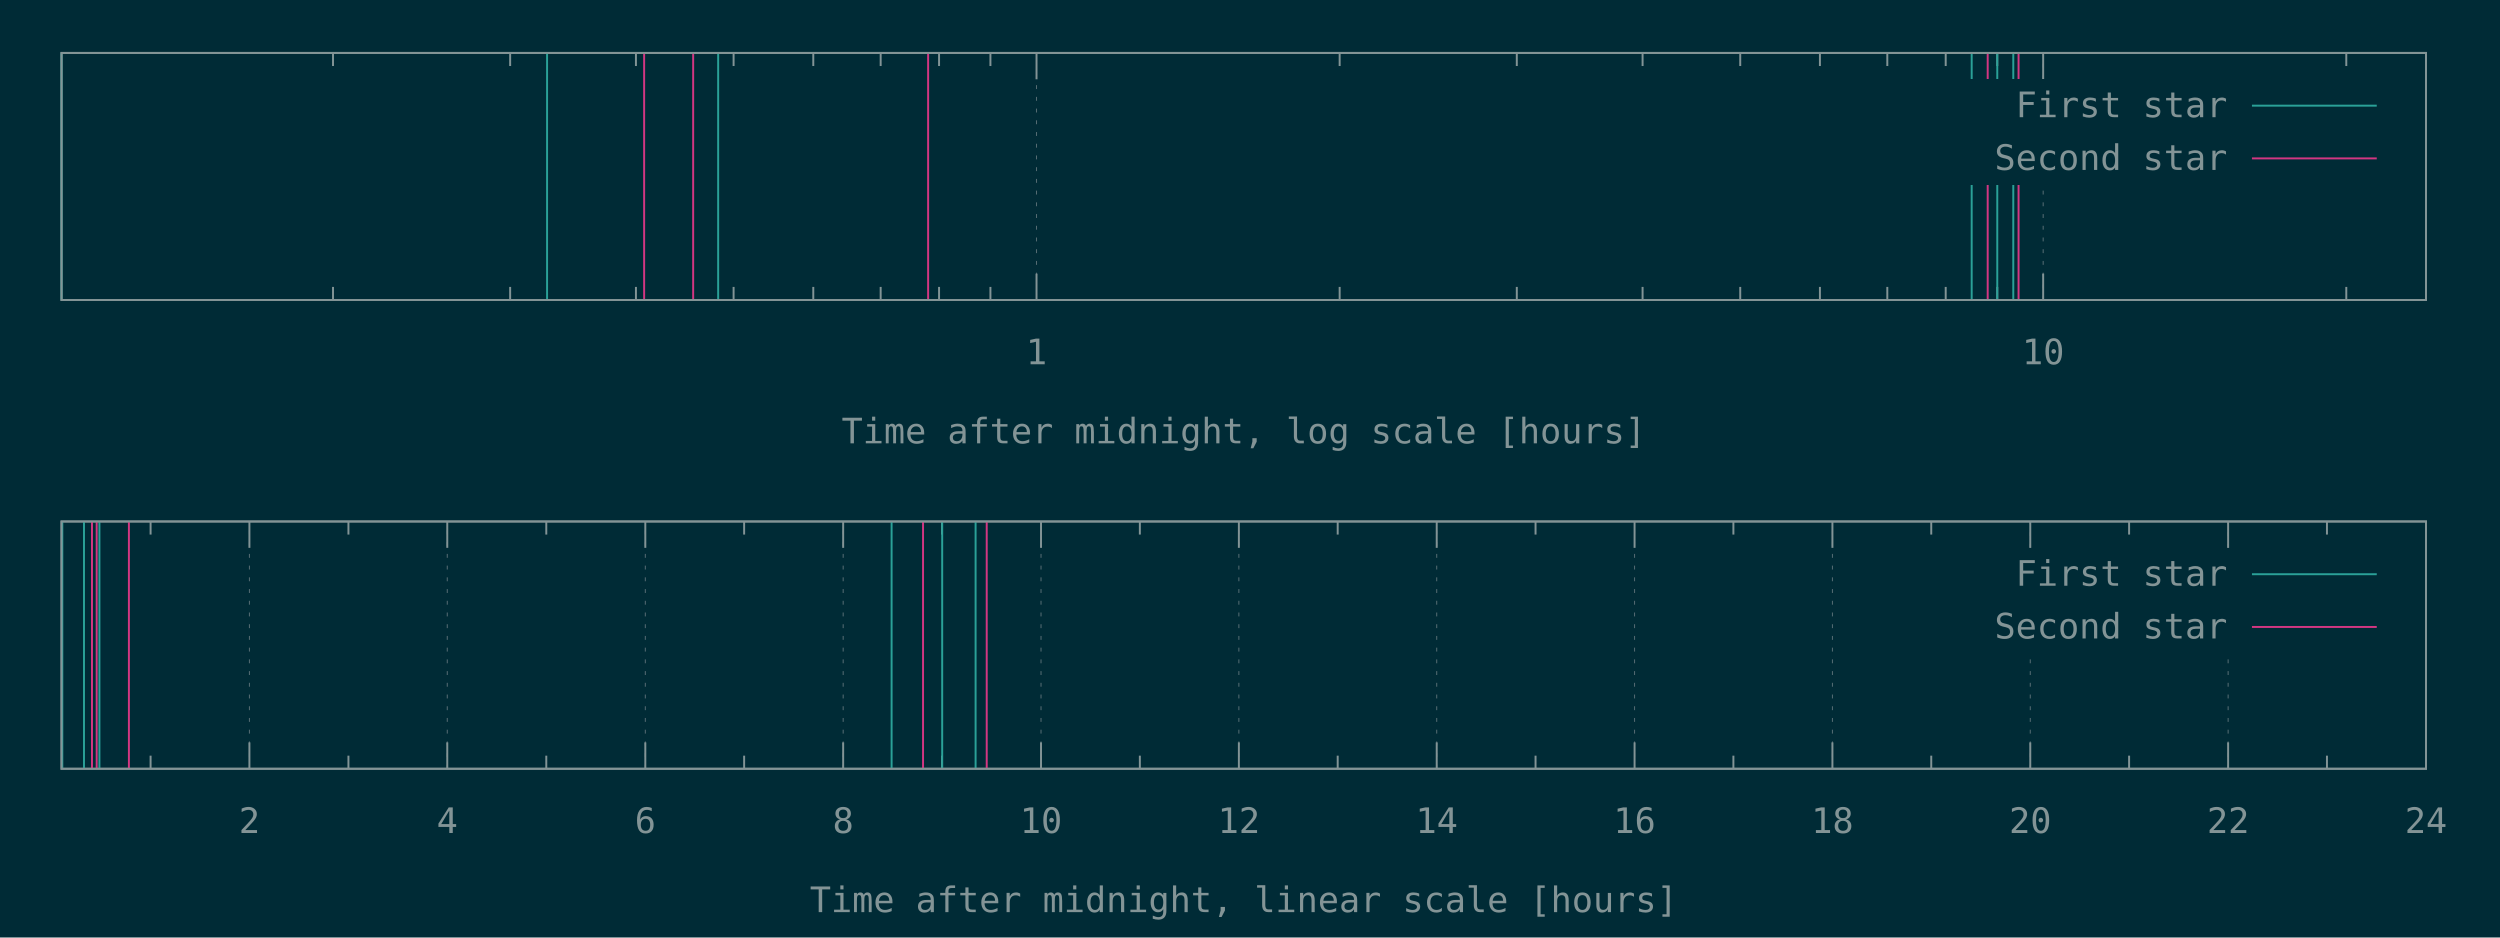
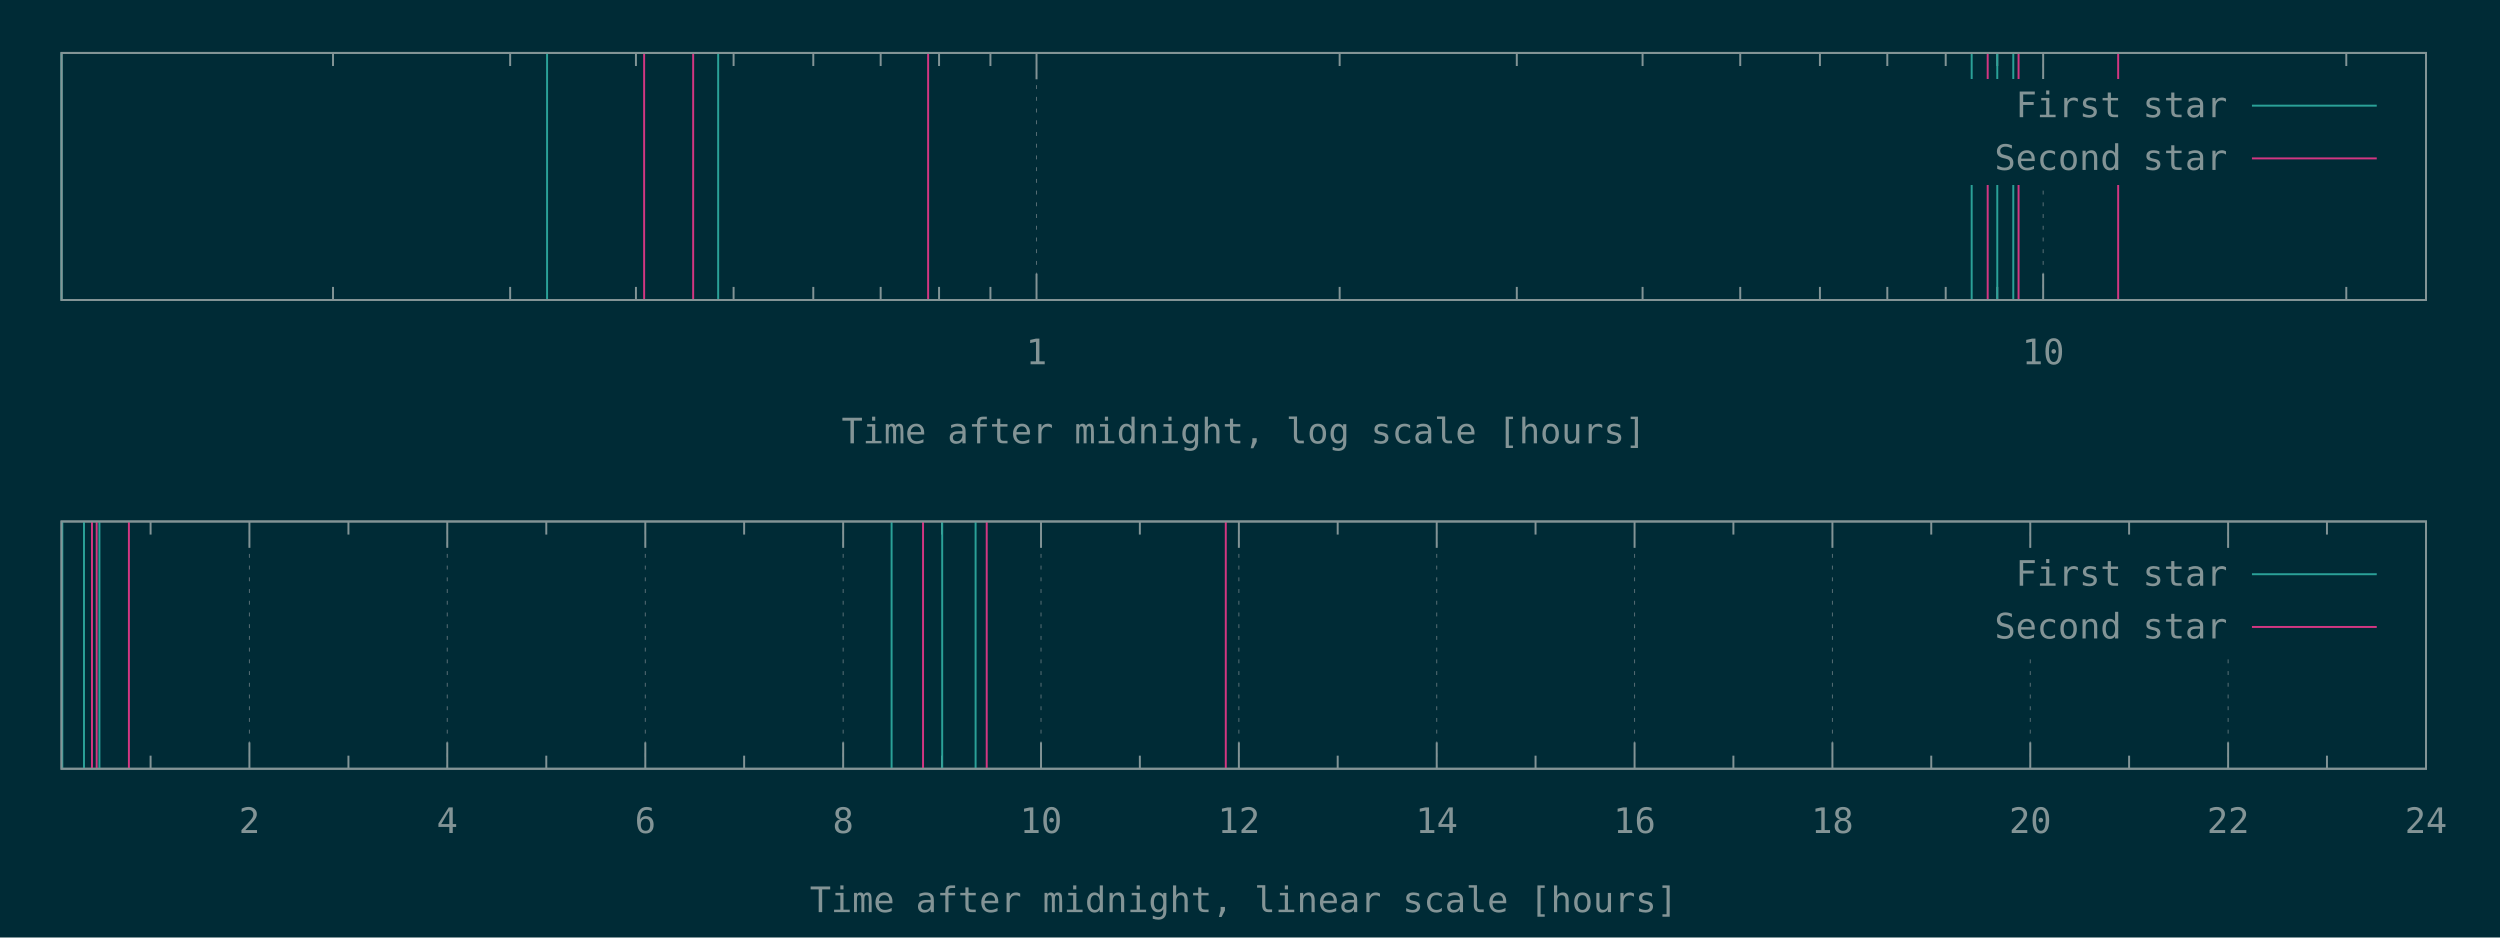
<svg xmlns="http://www.w3.org/2000/svg" xmlns:xlink="http://www.w3.org/1999/xlink" width="1280" height="480" viewBox="0 0 1280 480">
  <g id="gnuplot_canvas">
    <rect x="0" y="0" width="1280" height="480" fill="#002b36" />
    <defs>
      <circle id="gpDot" r="0.5" stroke-width="0.5" stroke="currentColor" />
      <path id="gpPt0" stroke-width="0.148" stroke="currentColor" d="M-1,0 h2 M0,-1 v2" />
      <path id="gpPt1" stroke-width="0.148" stroke="currentColor" d="M-1,-1 L1,1 M1,-1 L-1,1" />
      <path id="gpPt2" stroke-width="0.148" stroke="currentColor" d="M-1,0 L1,0 M0,-1 L0,1 M-1,-1 L1,1 M-1,1 L1,-1" />
      <rect id="gpPt3" stroke-width="0.148" stroke="currentColor" x="-1" y="-1" width="2" height="2" />
      <rect id="gpPt4" stroke-width="0.148" stroke="currentColor" fill="currentColor" x="-1" y="-1" width="2" height="2" />
      <circle id="gpPt5" stroke-width="0.148" stroke="currentColor" cx="0" cy="0" r="1" />
      <use xlink:href="#gpPt5" id="gpPt6" fill="currentColor" stroke="none" />
      <path id="gpPt7" stroke-width="0.148" stroke="currentColor" d="M0,-1.33 L-1.33,0.67 L1.33,0.67 z" />
      <use xlink:href="#gpPt7" id="gpPt8" fill="currentColor" stroke="none" />
      <use xlink:href="#gpPt7" id="gpPt9" stroke="currentColor" transform="rotate(180)" />
      <use xlink:href="#gpPt9" id="gpPt10" fill="currentColor" stroke="none" />
      <use xlink:href="#gpPt3" id="gpPt11" stroke="currentColor" transform="rotate(45)" />
      <use xlink:href="#gpPt11" id="gpPt12" fill="currentColor" stroke="none" />
      <path id="gpPt13" stroke-width="0.148" stroke="currentColor" d="M0,1.330 L1.265,0.411 L0.782,-1.067 L-0.782,-1.076 L-1.265,0.411 z" />
      <use xlink:href="#gpPt13" id="gpPt14" fill="currentColor" stroke="none" />
      <filter id="textbox" filterUnits="objectBoundingBox" x="0" y="0" height="1" width="1">
        <feFlood flood-color="#002B36" flood-opacity="1" result="bgnd" />
        <feComposite in="SourceGraphic" in2="bgnd" operator="atop" />
      </filter>
      <filter id="greybox" filterUnits="objectBoundingBox" x="0" y="0" height="1" width="1">
        <feFlood flood-color="lightgrey" flood-opacity="1" result="grey" />
        <feComposite in="SourceGraphic" in2="grey" operator="atop" />
      </filter>
    </defs>
    <g fill="none" color="#002B36" stroke="currentColor" stroke-width="1.00" stroke-linecap="butt" stroke-linejoin="miter">
</g>
    <g fill="none" color="black" stroke="currentColor" stroke-width="1.00" stroke-linecap="butt" stroke-linejoin="miter">
      <path stroke="rgb(131, 148, 150)" d="M170.5,153.6 L170.5,146.9 M170.5,27.1 L170.5,33.8 M261.2,153.6 L261.2,146.9 M261.2,27.1 L261.2,33.8   M325.6,153.6 L325.6,146.9 M325.6,27.1 L325.6,33.8 M375.6,153.6 L375.6,146.9 M375.6,27.1 L375.6,33.8   M416.4,153.6 L416.4,146.9 M416.4,27.1 L416.4,33.8 M450.9,153.6 L450.9,146.9 M450.9,27.1 L450.9,33.8   M480.8,153.6 L480.8,146.9 M480.8,27.1 L480.8,33.8 M507.1,153.6 L507.1,146.9 M507.1,27.1 L507.1,33.8    " />
    </g>
    <g fill="none" color="black" stroke="rgb(131, 148, 150)" stroke-width="0.50" stroke-linecap="butt" stroke-linejoin="miter">
</g>
    <g fill="none" color="gray" stroke="currentColor" stroke-width="0.50" stroke-linecap="butt" stroke-linejoin="miter">
      <path stroke="rgb( 88, 110, 117)" stroke-dasharray="2,4" class="gridline" d="M530.7,153.6 L530.7,27.1  " />
    </g>
    <g fill="none" color="gray" stroke="rgb( 88, 110, 117)" stroke-width="1.00" stroke-linecap="butt" stroke-linejoin="miter">
</g>
    <g fill="none" color="black" stroke="currentColor" stroke-width="1.00" stroke-linecap="butt" stroke-linejoin="miter">
      <path stroke="rgb(131, 148, 150)" d="M530.7,153.6 L530.7,140.1 M530.7,27.1 L530.7,40.6  " />
      <g transform="translate(530.7,186.5)" stroke="none" fill="rgb(131,148,150)" font-family="Inconsolata" font-size="18.00" text-anchor="middle">
        <text>
          <tspan font-family="Inconsolata"> 1</tspan>
        </text>
      </g>
    </g>
    <g fill="none" color="black" stroke="currentColor" stroke-width="1.00" stroke-linecap="butt" stroke-linejoin="miter">
      <path stroke="rgb(131, 148, 150)" d="M685.9,153.6 L685.9,146.9 M685.9,27.1 L685.9,33.8 M776.6,153.6 L776.6,146.9 M776.6,27.1 L776.6,33.8   M841.0,153.6 L841.0,146.9 M841.0,27.1 L841.0,33.8 M891.0,153.6 L891.0,146.9 M891.0,27.1 L891.0,33.8   M931.8,153.6 L931.8,146.9 M931.8,27.1 L931.8,33.8 M966.3,153.6 L966.3,146.9 M966.3,27.1 L966.3,33.8   M996.2,153.6 L996.2,146.9 M996.2,27.1 L996.2,33.8 M1022.6,153.6 L1022.6,146.9 M1022.6,27.1 L1022.6,33.8    " />
    </g>
    <g fill="none" color="black" stroke="rgb(131, 148, 150)" stroke-width="0.50" stroke-linecap="butt" stroke-linejoin="miter">
</g>
    <g fill="none" color="gray" stroke="currentColor" stroke-width="0.50" stroke-linecap="butt" stroke-linejoin="miter">
      <path stroke="rgb( 88, 110, 117)" stroke-dasharray="2,4" class="gridline" d="M1046.1,153.6 L1046.1,94.6 M1046.1,40.6 L1046.1,27.1  " />
    </g>
    <g fill="none" color="gray" stroke="rgb( 88, 110, 117)" stroke-width="1.00" stroke-linecap="butt" stroke-linejoin="miter">
</g>
    <g fill="none" color="black" stroke="currentColor" stroke-width="1.00" stroke-linecap="butt" stroke-linejoin="miter">
      <path stroke="rgb(131, 148, 150)" d="M1046.1,153.6 L1046.1,140.1 M1046.1,27.1 L1046.1,40.6  " />
      <g transform="translate(1046.1,186.5)" stroke="none" fill="rgb(131,148,150)" font-family="Inconsolata" font-size="18.00" text-anchor="middle">
        <text>
          <tspan font-family="Inconsolata"> 10</tspan>
        </text>
      </g>
    </g>
    <g fill="none" color="black" stroke="currentColor" stroke-width="1.00" stroke-linecap="butt" stroke-linejoin="miter">
      <path stroke="rgb(131, 148, 150)" d="M1201.3,153.6 L1201.3,146.9 M1201.3,27.1 L1201.3,33.8  " />
    </g>
    <g fill="none" color="black" stroke="currentColor" stroke-width="1.00" stroke-linecap="butt" stroke-linejoin="miter">
      <path stroke="rgb(131, 148, 150)" d="M31.5,27.1 L31.5,153.6 L1242.1,153.6 L1242.1,27.1 L31.5,27.1 Z  " />
    </g>
    <g fill="none" color="black" stroke="currentColor" stroke-width="1.00" stroke-linecap="butt" stroke-linejoin="miter">
      <g transform="translate(636.8,227.0)" stroke="none" fill="rgb(131,148,150)" font-family="Inconsolata" font-size="18.00" text-anchor="middle">
        <text>
          <tspan font-family="Inconsolata">Time after midnight, log scale [hours]</tspan>
        </text>
      </g>
    </g>
    <g fill="none" color="black" stroke="currentColor" stroke-width="1.00" stroke-linecap="butt" stroke-linejoin="miter">
</g>
    <g id="gnuplot_plot_1a">
      <g fill="none" color="black" stroke="currentColor" stroke-width="1.00" stroke-linecap="butt" stroke-linejoin="miter">
        <path stroke="rgb( 42, 161, 152)" d="M31.5,153.6 L31.5,27.1 M280.1,153.6 L280.1,27.1 M367.7,153.6 L367.7,27.1 M1009.5,153.6 L1009.5,27.1   M1022.6,153.6 L1022.6,27.1 M1030.8,153.6 L1030.8,27.1  " />
      </g>
    </g>
    <g id="gnuplot_plot_2a">
      <g fill="none" color="black" stroke="currentColor" stroke-width="1.00" stroke-linecap="butt" stroke-linejoin="miter">
-         <path stroke="rgb(211,  54, 130)" d="M329.8,153.6 L329.8,27.1 M354.9,153.6 L354.9,27.1 M475.2,153.6 L475.2,27.1 M1017.7,153.6 L1017.7,27.1   M1033.5,153.6 L1033.5,27.1  " />
+         <path stroke="rgb(211,  54, 130)" d="M329.8,153.6 L329.8,27.1 M354.9,153.6 L354.9,27.1 M475.2,153.6 L475.2,27.1 M1017.7,153.6 L1017.7,27.1   M1033.5,153.6 L1033.5,27.1 M1084.5,153.6 L1084.5,27.1  " />
      </g>
    </g>
    <g stroke="none" shape-rendering="crispEdges">
      <polygon fill="#002B36" points="1001.8,94.6 1229.5,94.6 1229.5,40.6 1001.8,40.6 " />
    </g>
    <g id="gnuplot_plot_1a">
      <g fill="none" color="black" stroke="currentColor" stroke-width="1.00" stroke-linecap="butt" stroke-linejoin="miter">
        <g transform="translate(1140.4,60.0)" stroke="none" fill="rgb(131,148,150)" font-family="Inconsolata" font-size="18.00" text-anchor="end">
          <text>
            <tspan font-family="Inconsolata">First star</tspan>
          </text>
        </g>
      </g>
      <g fill="none" color="black" stroke="currentColor" stroke-width="1.00" stroke-linecap="butt" stroke-linejoin="miter">
        <path stroke="rgb( 42, 161, 152)" d="M1153.0,54.1 L1216.9,54.1  " />
      </g>
    </g>
    <g id="gnuplot_plot_2a">
      <g fill="none" color="black" stroke="currentColor" stroke-width="1.00" stroke-linecap="butt" stroke-linejoin="miter">
        <g transform="translate(1140.4,87.0)" stroke="none" fill="rgb(131,148,150)" font-family="Inconsolata" font-size="18.00" text-anchor="end">
          <text>
            <tspan font-family="Inconsolata">Second star</tspan>
          </text>
        </g>
      </g>
      <g fill="none" color="black" stroke="currentColor" stroke-width="1.00" stroke-linecap="butt" stroke-linejoin="miter">
        <path stroke="rgb(211,  54, 130)" d="M1153.0,81.1 L1216.9,81.1  " />
      </g>
    </g>
    <g fill="none" color="#002B36" stroke="rgb(211,  54, 130)" stroke-width="2.00" stroke-linecap="butt" stroke-linejoin="miter">
</g>
    <g fill="none" color="black" stroke="currentColor" stroke-width="2.00" stroke-linecap="butt" stroke-linejoin="miter">
</g>
    <g fill="none" color="black" stroke="black" stroke-width="1.00" stroke-linecap="butt" stroke-linejoin="miter">
</g>
    <g fill="none" color="black" stroke="currentColor" stroke-width="1.00" stroke-linecap="butt" stroke-linejoin="miter">
      <path stroke="rgb(131, 148, 150)" d="M31.5,27.1 L31.5,153.6 L1242.1,153.6 L1242.1,27.1 L31.5,27.1 Z  " />
    </g>
    <g fill="none" color="black" stroke="currentColor" stroke-width="1.00" stroke-linecap="butt" stroke-linejoin="miter">
</g>
    <g fill="none" color="black" stroke="currentColor" stroke-width="1.00" stroke-linecap="butt" stroke-linejoin="miter">
      <path stroke="rgb(131, 148, 150)" d="M77.1,393.6 L77.1,386.9 M77.1,267.0 L77.1,273.7  " />
    </g>
    <g fill="none" color="black" stroke="rgb(131, 148, 150)" stroke-width="0.50" stroke-linecap="butt" stroke-linejoin="miter">
</g>
    <g fill="none" color="gray" stroke="currentColor" stroke-width="0.50" stroke-linecap="butt" stroke-linejoin="miter">
      <path stroke="rgb( 88, 110, 117)" stroke-dasharray="2,4" class="gridline" d="M127.7,393.6 L127.7,267.0  " />
    </g>
    <g fill="none" color="gray" stroke="rgb( 88, 110, 117)" stroke-width="1.00" stroke-linecap="butt" stroke-linejoin="miter">
</g>
    <g fill="none" color="black" stroke="currentColor" stroke-width="1.00" stroke-linecap="butt" stroke-linejoin="miter">
      <path stroke="rgb(131, 148, 150)" d="M127.7,393.6 L127.7,380.1 M127.7,267.0 L127.7,280.5  " />
      <g transform="translate(127.7,426.5)" stroke="none" fill="rgb(131,148,150)" font-family="Inconsolata" font-size="18.00" text-anchor="middle">
        <text>
          <tspan font-family="Inconsolata"> 2</tspan>
        </text>
      </g>
    </g>
    <g fill="none" color="black" stroke="currentColor" stroke-width="1.00" stroke-linecap="butt" stroke-linejoin="miter">
      <path stroke="rgb(131, 148, 150)" d="M178.4,393.6 L178.4,386.9 M178.4,267.0 L178.4,273.7  " />
    </g>
    <g fill="none" color="black" stroke="rgb(131, 148, 150)" stroke-width="0.50" stroke-linecap="butt" stroke-linejoin="miter">
</g>
    <g fill="none" color="gray" stroke="currentColor" stroke-width="0.50" stroke-linecap="butt" stroke-linejoin="miter">
      <path stroke="rgb( 88, 110, 117)" stroke-dasharray="2,4" class="gridline" d="M229.0,393.6 L229.0,267.0  " />
    </g>
    <g fill="none" color="gray" stroke="rgb( 88, 110, 117)" stroke-width="1.00" stroke-linecap="butt" stroke-linejoin="miter">
</g>
    <g fill="none" color="black" stroke="currentColor" stroke-width="1.00" stroke-linecap="butt" stroke-linejoin="miter">
      <path stroke="rgb(131, 148, 150)" d="M229.0,393.6 L229.0,380.1 M229.0,267.0 L229.0,280.5  " />
      <g transform="translate(229.0,426.5)" stroke="none" fill="rgb(131,148,150)" font-family="Inconsolata" font-size="18.00" text-anchor="middle">
        <text>
          <tspan font-family="Inconsolata"> 4</tspan>
        </text>
      </g>
    </g>
    <g fill="none" color="black" stroke="currentColor" stroke-width="1.00" stroke-linecap="butt" stroke-linejoin="miter">
      <path stroke="rgb(131, 148, 150)" d="M279.7,393.6 L279.7,386.9 M279.7,267.0 L279.7,273.7  " />
    </g>
    <g fill="none" color="black" stroke="rgb(131, 148, 150)" stroke-width="0.50" stroke-linecap="butt" stroke-linejoin="miter">
</g>
    <g fill="none" color="gray" stroke="currentColor" stroke-width="0.50" stroke-linecap="butt" stroke-linejoin="miter">
      <path stroke="rgb( 88, 110, 117)" stroke-dasharray="2,4" class="gridline" d="M330.4,393.6 L330.4,267.0  " />
    </g>
    <g fill="none" color="gray" stroke="rgb( 88, 110, 117)" stroke-width="1.00" stroke-linecap="butt" stroke-linejoin="miter">
</g>
    <g fill="none" color="black" stroke="currentColor" stroke-width="1.00" stroke-linecap="butt" stroke-linejoin="miter">
      <path stroke="rgb(131, 148, 150)" d="M330.4,393.6 L330.4,380.1 M330.4,267.0 L330.4,280.5  " />
      <g transform="translate(330.4,426.5)" stroke="none" fill="rgb(131,148,150)" font-family="Inconsolata" font-size="18.00" text-anchor="middle">
        <text>
          <tspan font-family="Inconsolata"> 6</tspan>
        </text>
      </g>
    </g>
    <g fill="none" color="black" stroke="currentColor" stroke-width="1.00" stroke-linecap="butt" stroke-linejoin="miter">
      <path stroke="rgb(131, 148, 150)" d="M381.0,393.6 L381.0,386.9 M381.0,267.0 L381.0,273.7  " />
    </g>
    <g fill="none" color="black" stroke="rgb(131, 148, 150)" stroke-width="0.50" stroke-linecap="butt" stroke-linejoin="miter">
</g>
    <g fill="none" color="gray" stroke="currentColor" stroke-width="0.50" stroke-linecap="butt" stroke-linejoin="miter">
      <path stroke="rgb( 88, 110, 117)" stroke-dasharray="2,4" class="gridline" d="M431.7,393.6 L431.7,267.0  " />
    </g>
    <g fill="none" color="gray" stroke="rgb( 88, 110, 117)" stroke-width="1.00" stroke-linecap="butt" stroke-linejoin="miter">
</g>
    <g fill="none" color="black" stroke="currentColor" stroke-width="1.00" stroke-linecap="butt" stroke-linejoin="miter">
      <path stroke="rgb(131, 148, 150)" d="M431.7,393.6 L431.7,380.1 M431.7,267.0 L431.7,280.5  " />
      <g transform="translate(431.7,426.5)" stroke="none" fill="rgb(131,148,150)" font-family="Inconsolata" font-size="18.00" text-anchor="middle">
        <text>
          <tspan font-family="Inconsolata"> 8</tspan>
        </text>
      </g>
    </g>
    <g fill="none" color="black" stroke="currentColor" stroke-width="1.00" stroke-linecap="butt" stroke-linejoin="miter">
      <path stroke="rgb(131, 148, 150)" d="M482.3,393.6 L482.3,386.9 M482.3,267.0 L482.3,273.7  " />
    </g>
    <g fill="none" color="black" stroke="rgb(131, 148, 150)" stroke-width="0.50" stroke-linecap="butt" stroke-linejoin="miter">
</g>
    <g fill="none" color="gray" stroke="currentColor" stroke-width="0.50" stroke-linecap="butt" stroke-linejoin="miter">
      <path stroke="rgb( 88, 110, 117)" stroke-dasharray="2,4" class="gridline" d="M533.0,393.6 L533.0,267.0  " />
    </g>
    <g fill="none" color="gray" stroke="rgb( 88, 110, 117)" stroke-width="1.00" stroke-linecap="butt" stroke-linejoin="miter">
</g>
    <g fill="none" color="black" stroke="currentColor" stroke-width="1.00" stroke-linecap="butt" stroke-linejoin="miter">
      <path stroke="rgb(131, 148, 150)" d="M533.0,393.6 L533.0,380.1 M533.0,267.0 L533.0,280.5  " />
      <g transform="translate(533.0,426.5)" stroke="none" fill="rgb(131,148,150)" font-family="Inconsolata" font-size="18.00" text-anchor="middle">
        <text>
          <tspan font-family="Inconsolata"> 10</tspan>
        </text>
      </g>
    </g>
    <g fill="none" color="black" stroke="currentColor" stroke-width="1.00" stroke-linecap="butt" stroke-linejoin="miter">
      <path stroke="rgb(131, 148, 150)" d="M583.6,393.6 L583.6,386.9 M583.6,267.0 L583.6,273.7  " />
    </g>
    <g fill="none" color="black" stroke="rgb(131, 148, 150)" stroke-width="0.50" stroke-linecap="butt" stroke-linejoin="miter">
</g>
    <g fill="none" color="gray" stroke="currentColor" stroke-width="0.50" stroke-linecap="butt" stroke-linejoin="miter">
      <path stroke="rgb( 88, 110, 117)" stroke-dasharray="2,4" class="gridline" d="M634.3,393.6 L634.3,267.0  " />
    </g>
    <g fill="none" color="gray" stroke="rgb( 88, 110, 117)" stroke-width="1.00" stroke-linecap="butt" stroke-linejoin="miter">
</g>
    <g fill="none" color="black" stroke="currentColor" stroke-width="1.00" stroke-linecap="butt" stroke-linejoin="miter">
      <path stroke="rgb(131, 148, 150)" d="M634.3,393.6 L634.3,380.1 M634.3,267.0 L634.3,280.5  " />
      <g transform="translate(634.3,426.5)" stroke="none" fill="rgb(131,148,150)" font-family="Inconsolata" font-size="18.00" text-anchor="middle">
        <text>
          <tspan font-family="Inconsolata"> 12</tspan>
        </text>
      </g>
    </g>
    <g fill="none" color="black" stroke="currentColor" stroke-width="1.00" stroke-linecap="butt" stroke-linejoin="miter">
      <path stroke="rgb(131, 148, 150)" d="M684.9,393.6 L684.9,386.9 M684.9,267.0 L684.9,273.7  " />
    </g>
    <g fill="none" color="black" stroke="rgb(131, 148, 150)" stroke-width="0.50" stroke-linecap="butt" stroke-linejoin="miter">
</g>
    <g fill="none" color="gray" stroke="currentColor" stroke-width="0.50" stroke-linecap="butt" stroke-linejoin="miter">
      <path stroke="rgb( 88, 110, 117)" stroke-dasharray="2,4" class="gridline" d="M735.6,393.6 L735.6,267.0  " />
    </g>
    <g fill="none" color="gray" stroke="rgb( 88, 110, 117)" stroke-width="1.00" stroke-linecap="butt" stroke-linejoin="miter">
</g>
    <g fill="none" color="black" stroke="currentColor" stroke-width="1.00" stroke-linecap="butt" stroke-linejoin="miter">
      <path stroke="rgb(131, 148, 150)" d="M735.6,393.6 L735.6,380.1 M735.6,267.0 L735.6,280.5  " />
      <g transform="translate(735.6,426.5)" stroke="none" fill="rgb(131,148,150)" font-family="Inconsolata" font-size="18.00" text-anchor="middle">
        <text>
          <tspan font-family="Inconsolata"> 14</tspan>
        </text>
      </g>
    </g>
    <g fill="none" color="black" stroke="currentColor" stroke-width="1.00" stroke-linecap="butt" stroke-linejoin="miter">
      <path stroke="rgb(131, 148, 150)" d="M786.2,393.6 L786.2,386.9 M786.2,267.0 L786.2,273.7  " />
    </g>
    <g fill="none" color="black" stroke="rgb(131, 148, 150)" stroke-width="0.50" stroke-linecap="butt" stroke-linejoin="miter">
</g>
    <g fill="none" color="gray" stroke="currentColor" stroke-width="0.50" stroke-linecap="butt" stroke-linejoin="miter">
      <path stroke="rgb( 88, 110, 117)" stroke-dasharray="2,4" class="gridline" d="M836.9,393.6 L836.9,267.0  " />
    </g>
    <g fill="none" color="gray" stroke="rgb( 88, 110, 117)" stroke-width="1.00" stroke-linecap="butt" stroke-linejoin="miter">
</g>
    <g fill="none" color="black" stroke="currentColor" stroke-width="1.00" stroke-linecap="butt" stroke-linejoin="miter">
      <path stroke="rgb(131, 148, 150)" d="M836.9,393.6 L836.9,380.1 M836.9,267.0 L836.9,280.5  " />
      <g transform="translate(836.9,426.5)" stroke="none" fill="rgb(131,148,150)" font-family="Inconsolata" font-size="18.00" text-anchor="middle">
        <text>
          <tspan font-family="Inconsolata"> 16</tspan>
        </text>
      </g>
    </g>
    <g fill="none" color="black" stroke="currentColor" stroke-width="1.00" stroke-linecap="butt" stroke-linejoin="miter">
      <path stroke="rgb(131, 148, 150)" d="M887.5,393.6 L887.5,386.9 M887.5,267.0 L887.5,273.7  " />
    </g>
    <g fill="none" color="black" stroke="rgb(131, 148, 150)" stroke-width="0.50" stroke-linecap="butt" stroke-linejoin="miter">
</g>
    <g fill="none" color="gray" stroke="currentColor" stroke-width="0.50" stroke-linecap="butt" stroke-linejoin="miter">
      <path stroke="rgb( 88, 110, 117)" stroke-dasharray="2,4" class="gridline" d="M938.2,393.6 L938.2,267.0  " />
    </g>
    <g fill="none" color="gray" stroke="rgb( 88, 110, 117)" stroke-width="1.00" stroke-linecap="butt" stroke-linejoin="miter">
</g>
    <g fill="none" color="black" stroke="currentColor" stroke-width="1.00" stroke-linecap="butt" stroke-linejoin="miter">
      <path stroke="rgb(131, 148, 150)" d="M938.2,393.6 L938.2,380.1 M938.2,267.0 L938.2,280.5  " />
      <g transform="translate(938.2,426.5)" stroke="none" fill="rgb(131,148,150)" font-family="Inconsolata" font-size="18.00" text-anchor="middle">
        <text>
          <tspan font-family="Inconsolata"> 18</tspan>
        </text>
      </g>
    </g>
    <g fill="none" color="black" stroke="currentColor" stroke-width="1.00" stroke-linecap="butt" stroke-linejoin="miter">
      <path stroke="rgb(131, 148, 150)" d="M988.8,393.6 L988.8,386.9 M988.8,267.0 L988.8,273.7  " />
    </g>
    <g fill="none" color="black" stroke="rgb(131, 148, 150)" stroke-width="0.50" stroke-linecap="butt" stroke-linejoin="miter">
</g>
    <g fill="none" color="gray" stroke="currentColor" stroke-width="0.50" stroke-linecap="butt" stroke-linejoin="miter">
      <path stroke="rgb( 88, 110, 117)" stroke-dasharray="2,4" class="gridline" d="M1039.5,393.6 L1039.5,334.5 M1039.5,280.5 L1039.5,267.0  " />
    </g>
    <g fill="none" color="gray" stroke="rgb( 88, 110, 117)" stroke-width="1.00" stroke-linecap="butt" stroke-linejoin="miter">
</g>
    <g fill="none" color="black" stroke="currentColor" stroke-width="1.00" stroke-linecap="butt" stroke-linejoin="miter">
      <path stroke="rgb(131, 148, 150)" d="M1039.5,393.6 L1039.5,380.1 M1039.5,267.0 L1039.5,280.5  " />
      <g transform="translate(1039.5,426.5)" stroke="none" fill="rgb(131,148,150)" font-family="Inconsolata" font-size="18.00" text-anchor="middle">
        <text>
          <tspan font-family="Inconsolata"> 20</tspan>
        </text>
      </g>
    </g>
    <g fill="none" color="black" stroke="currentColor" stroke-width="1.00" stroke-linecap="butt" stroke-linejoin="miter">
      <path stroke="rgb(131, 148, 150)" d="M1090.1,393.6 L1090.1,386.9 M1090.1,267.0 L1090.1,273.7  " />
    </g>
    <g fill="none" color="black" stroke="rgb(131, 148, 150)" stroke-width="0.50" stroke-linecap="butt" stroke-linejoin="miter">
</g>
    <g fill="none" color="gray" stroke="currentColor" stroke-width="0.50" stroke-linecap="butt" stroke-linejoin="miter">
      <path stroke="rgb( 88, 110, 117)" stroke-dasharray="2,4" class="gridline" d="M1140.8,393.6 L1140.8,334.5 M1140.8,280.5 L1140.8,267.0  " />
    </g>
    <g fill="none" color="gray" stroke="rgb( 88, 110, 117)" stroke-width="1.00" stroke-linecap="butt" stroke-linejoin="miter">
</g>
    <g fill="none" color="black" stroke="currentColor" stroke-width="1.00" stroke-linecap="butt" stroke-linejoin="miter">
      <path stroke="rgb(131, 148, 150)" d="M1140.8,393.6 L1140.8,380.1 M1140.8,267.0 L1140.8,280.5  " />
      <g transform="translate(1140.8,426.5)" stroke="none" fill="rgb(131,148,150)" font-family="Inconsolata" font-size="18.00" text-anchor="middle">
        <text>
          <tspan font-family="Inconsolata"> 22</tspan>
        </text>
      </g>
    </g>
    <g fill="none" color="black" stroke="currentColor" stroke-width="1.00" stroke-linecap="butt" stroke-linejoin="miter">
      <path stroke="rgb(131, 148, 150)" d="M1191.4,393.6 L1191.4,386.9 M1191.4,267.0 L1191.4,273.7  " />
    </g>
    <g fill="none" color="black" stroke="rgb(131, 148, 150)" stroke-width="0.50" stroke-linecap="butt" stroke-linejoin="miter">
</g>
    <g fill="none" color="gray" stroke="currentColor" stroke-width="0.50" stroke-linecap="butt" stroke-linejoin="miter">
      <path stroke="rgb( 88, 110, 117)" stroke-dasharray="2,4" class="gridline" d="M1242.1,393.6 L1242.1,267.0  " />
    </g>
    <g fill="none" color="gray" stroke="rgb( 88, 110, 117)" stroke-width="1.00" stroke-linecap="butt" stroke-linejoin="miter">
</g>
    <g fill="none" color="black" stroke="currentColor" stroke-width="1.00" stroke-linecap="butt" stroke-linejoin="miter">
      <path stroke="rgb(131, 148, 150)" d="M1242.1,393.6 L1242.1,380.1 M1242.1,267.0 L1242.1,280.5  " />
      <g transform="translate(1242.1,426.5)" stroke="none" fill="rgb(131,148,150)" font-family="Inconsolata" font-size="18.00" text-anchor="middle">
        <text>
          <tspan font-family="Inconsolata"> 24</tspan>
        </text>
      </g>
    </g>
    <g fill="none" color="black" stroke="currentColor" stroke-width="1.00" stroke-linecap="butt" stroke-linejoin="miter">
</g>
    <g fill="none" color="black" stroke="currentColor" stroke-width="1.00" stroke-linecap="butt" stroke-linejoin="miter">
      <path stroke="rgb(131, 148, 150)" d="M31.5,267.0 L31.5,393.6 L1242.1,393.6 L1242.1,267.0 L31.5,267.0 Z  " />
    </g>
    <g fill="none" color="black" stroke="currentColor" stroke-width="1.00" stroke-linecap="butt" stroke-linejoin="miter">
      <g transform="translate(636.8,467.0)" stroke="none" fill="rgb(131,148,150)" font-family="Inconsolata" font-size="18.00" text-anchor="middle">
        <text>
          <tspan font-family="Inconsolata">Time after midnight, linear scale [hours]</tspan>
        </text>
      </g>
    </g>
    <g fill="none" color="black" stroke="currentColor" stroke-width="1.00" stroke-linecap="butt" stroke-linejoin="miter">
</g>
    <g id="gnuplot_plot_1b">
      <g fill="none" color="black" stroke="currentColor" stroke-width="1.00" stroke-linecap="butt" stroke-linejoin="miter">
        <path stroke="rgb( 42, 161, 152)" d="M31.9,393.6 L31.9,267.0 M43.0,393.6 L43.0,267.0 M50.9,393.6 L50.9,267.0 M456.5,393.6 L456.5,267.0   M482.4,393.6 L482.4,267.0 M499.5,393.6 L499.5,267.0  " />
      </g>
    </g>
    <g id="gnuplot_plot_2b">
      <g fill="none" color="black" stroke="currentColor" stroke-width="1.00" stroke-linecap="butt" stroke-linejoin="miter">
-         <path stroke="rgb(211,  54, 130)" d="M47.1,393.6 L47.1,267.0 M49.5,393.6 L49.5,267.0 M66.0,393.6 L66.0,267.0 M472.6,393.6 L472.6,267.0   M505.2,393.6 L505.2,267.0  " />
+         <path stroke="rgb(211,  54, 130)" d="M47.1,393.6 L47.1,267.0 M49.5,393.6 L49.5,267.0 M66.0,393.6 L66.0,267.0 M472.6,393.6 L472.6,267.0   M505.2,393.6 L505.2,267.0 M627.6,393.6 L627.6,267.0  " />
      </g>
    </g>
    <g stroke="none" shape-rendering="crispEdges">
      <polygon fill="#002B36" points="1001.8,334.5 1229.5,334.5 1229.5,280.5 1001.8,280.5 " />
    </g>
    <g id="gnuplot_plot_1b">
      <g fill="none" color="black" stroke="currentColor" stroke-width="1.00" stroke-linecap="butt" stroke-linejoin="miter">
        <g transform="translate(1140.4,299.9)" stroke="none" fill="rgb(131,148,150)" font-family="Inconsolata" font-size="18.00" text-anchor="end">
          <text>
            <tspan font-family="Inconsolata">First star</tspan>
          </text>
        </g>
      </g>
      <g fill="none" color="black" stroke="currentColor" stroke-width="1.00" stroke-linecap="butt" stroke-linejoin="miter">
        <path stroke="rgb( 42, 161, 152)" d="M1153.0,294.0 L1216.9,294.0  " />
      </g>
    </g>
    <g id="gnuplot_plot_2b">
      <g fill="none" color="black" stroke="currentColor" stroke-width="1.00" stroke-linecap="butt" stroke-linejoin="miter">
        <g transform="translate(1140.4,326.9)" stroke="none" fill="rgb(131,148,150)" font-family="Inconsolata" font-size="18.00" text-anchor="end">
          <text>
            <tspan font-family="Inconsolata">Second star</tspan>
          </text>
        </g>
      </g>
      <g fill="none" color="black" stroke="currentColor" stroke-width="1.00" stroke-linecap="butt" stroke-linejoin="miter">
        <path stroke="rgb(211,  54, 130)" d="M1153.0,321.0 L1216.9,321.0  " />
      </g>
    </g>
    <g fill="none" color="#002B36" stroke="rgb(211,  54, 130)" stroke-width="2.00" stroke-linecap="butt" stroke-linejoin="miter">
</g>
    <g fill="none" color="black" stroke="currentColor" stroke-width="2.00" stroke-linecap="butt" stroke-linejoin="miter">
</g>
    <g fill="none" color="black" stroke="black" stroke-width="1.00" stroke-linecap="butt" stroke-linejoin="miter">
</g>
    <g fill="none" color="black" stroke="currentColor" stroke-width="1.00" stroke-linecap="butt" stroke-linejoin="miter">
      <path stroke="rgb(131, 148, 150)" d="M31.5,267.0 L31.5,393.6 L1242.1,393.6 L1242.1,267.0 L31.5,267.0 Z  " />
    </g>
    <g fill="none" color="black" stroke="currentColor" stroke-width="1.00" stroke-linecap="butt" stroke-linejoin="miter">
</g>
  </g>
</svg>
